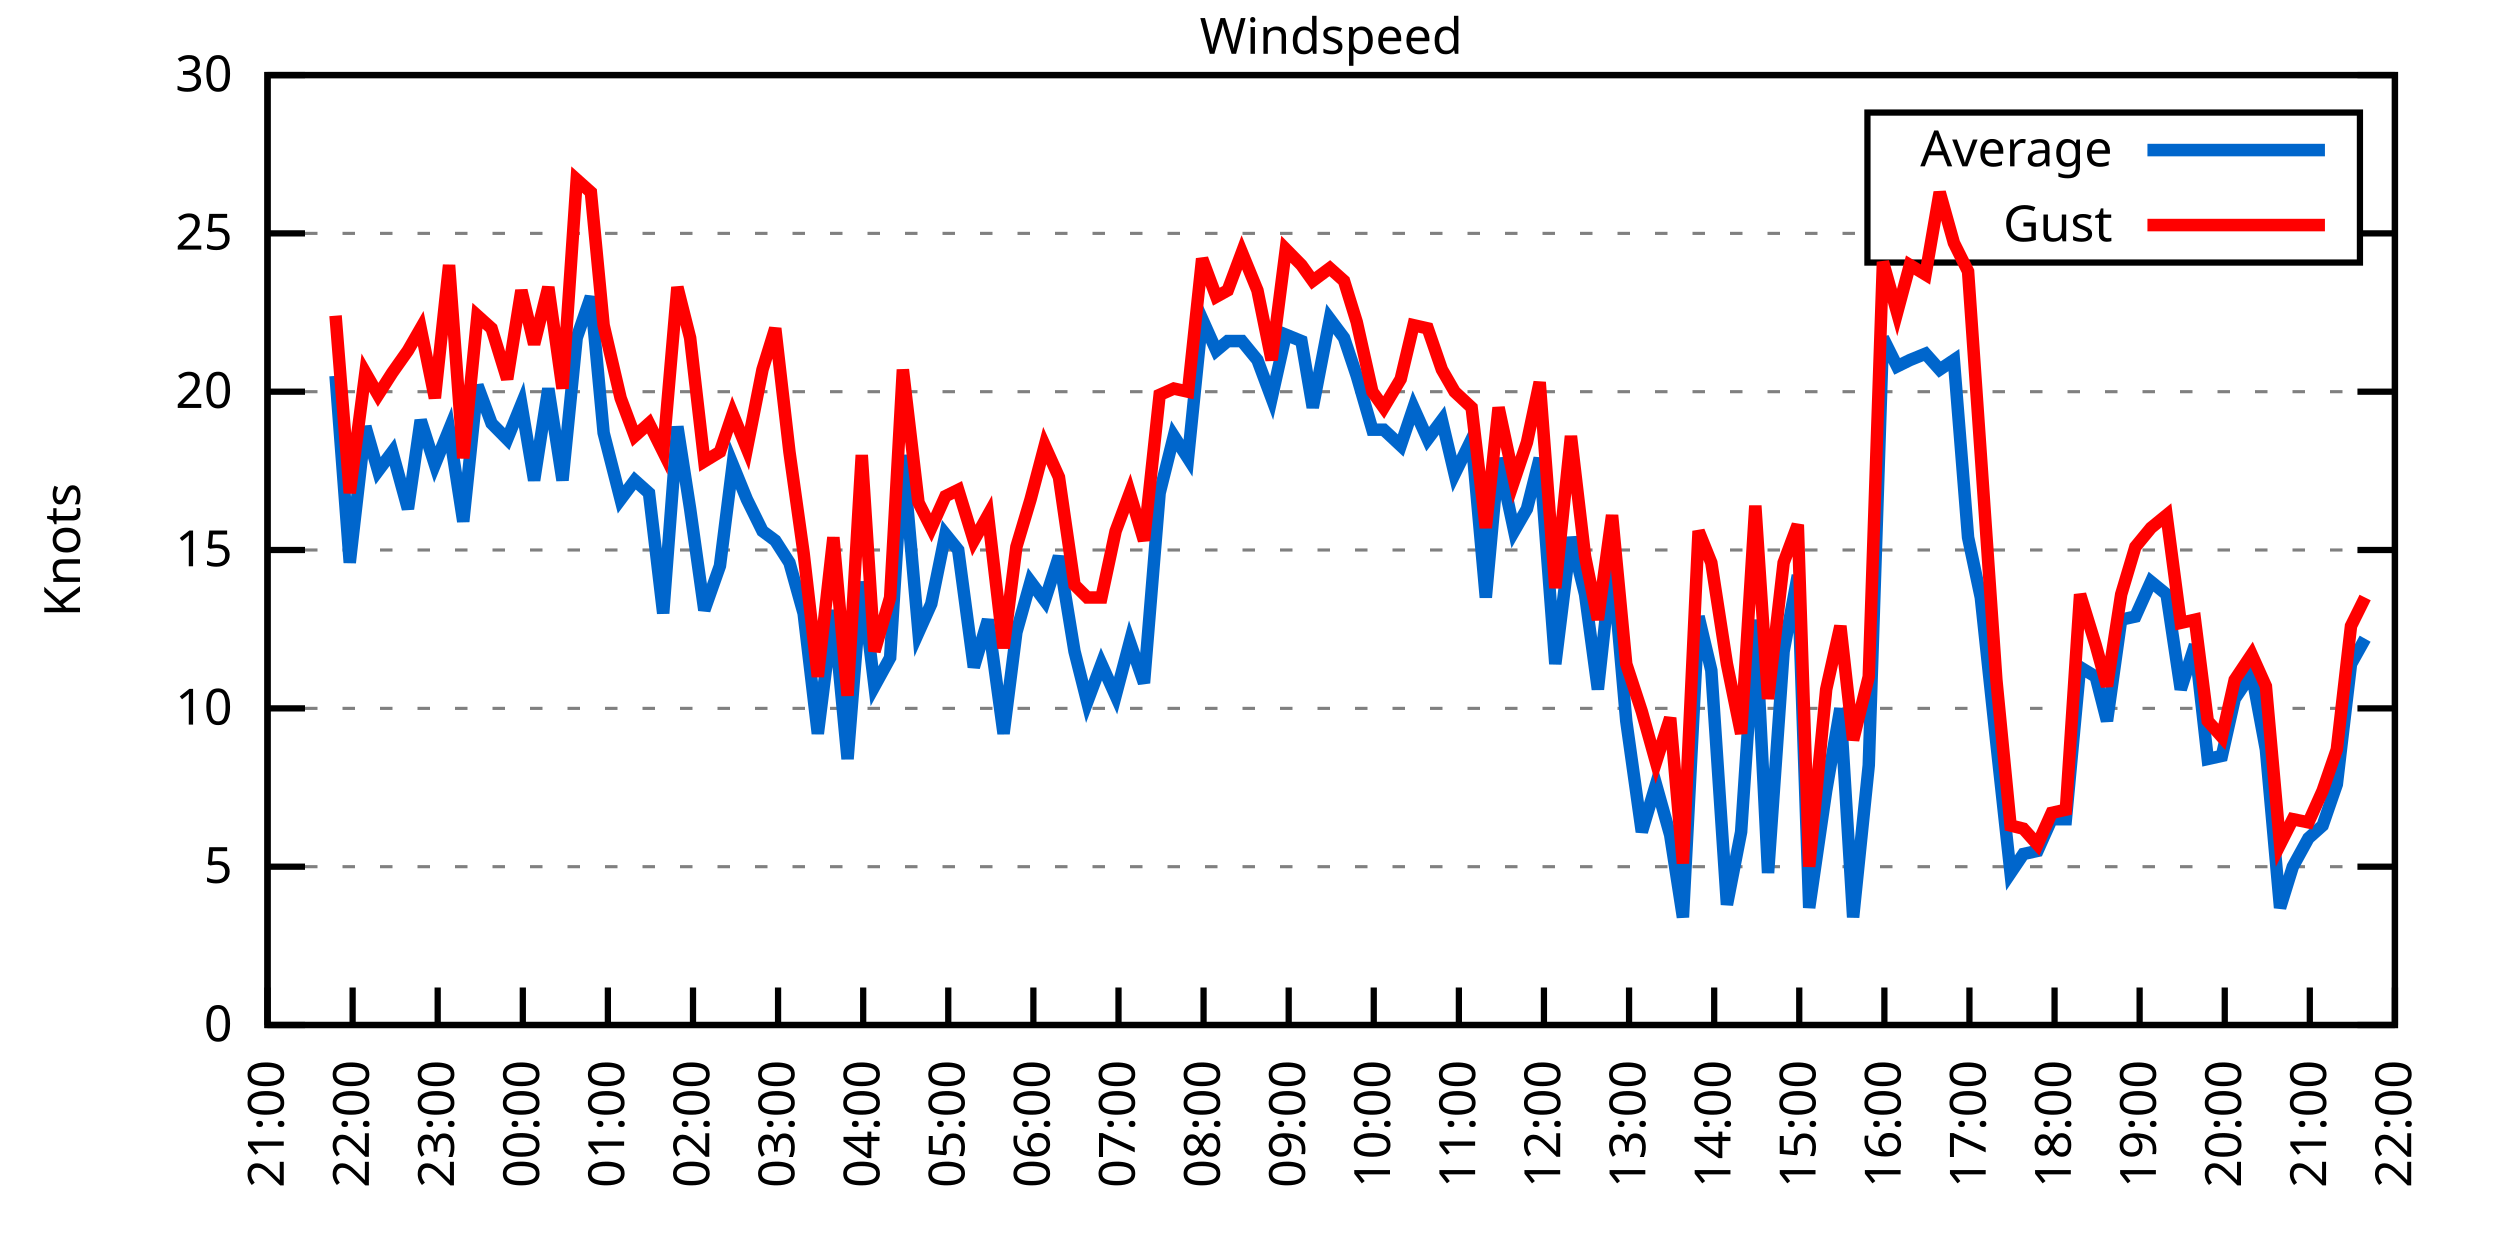
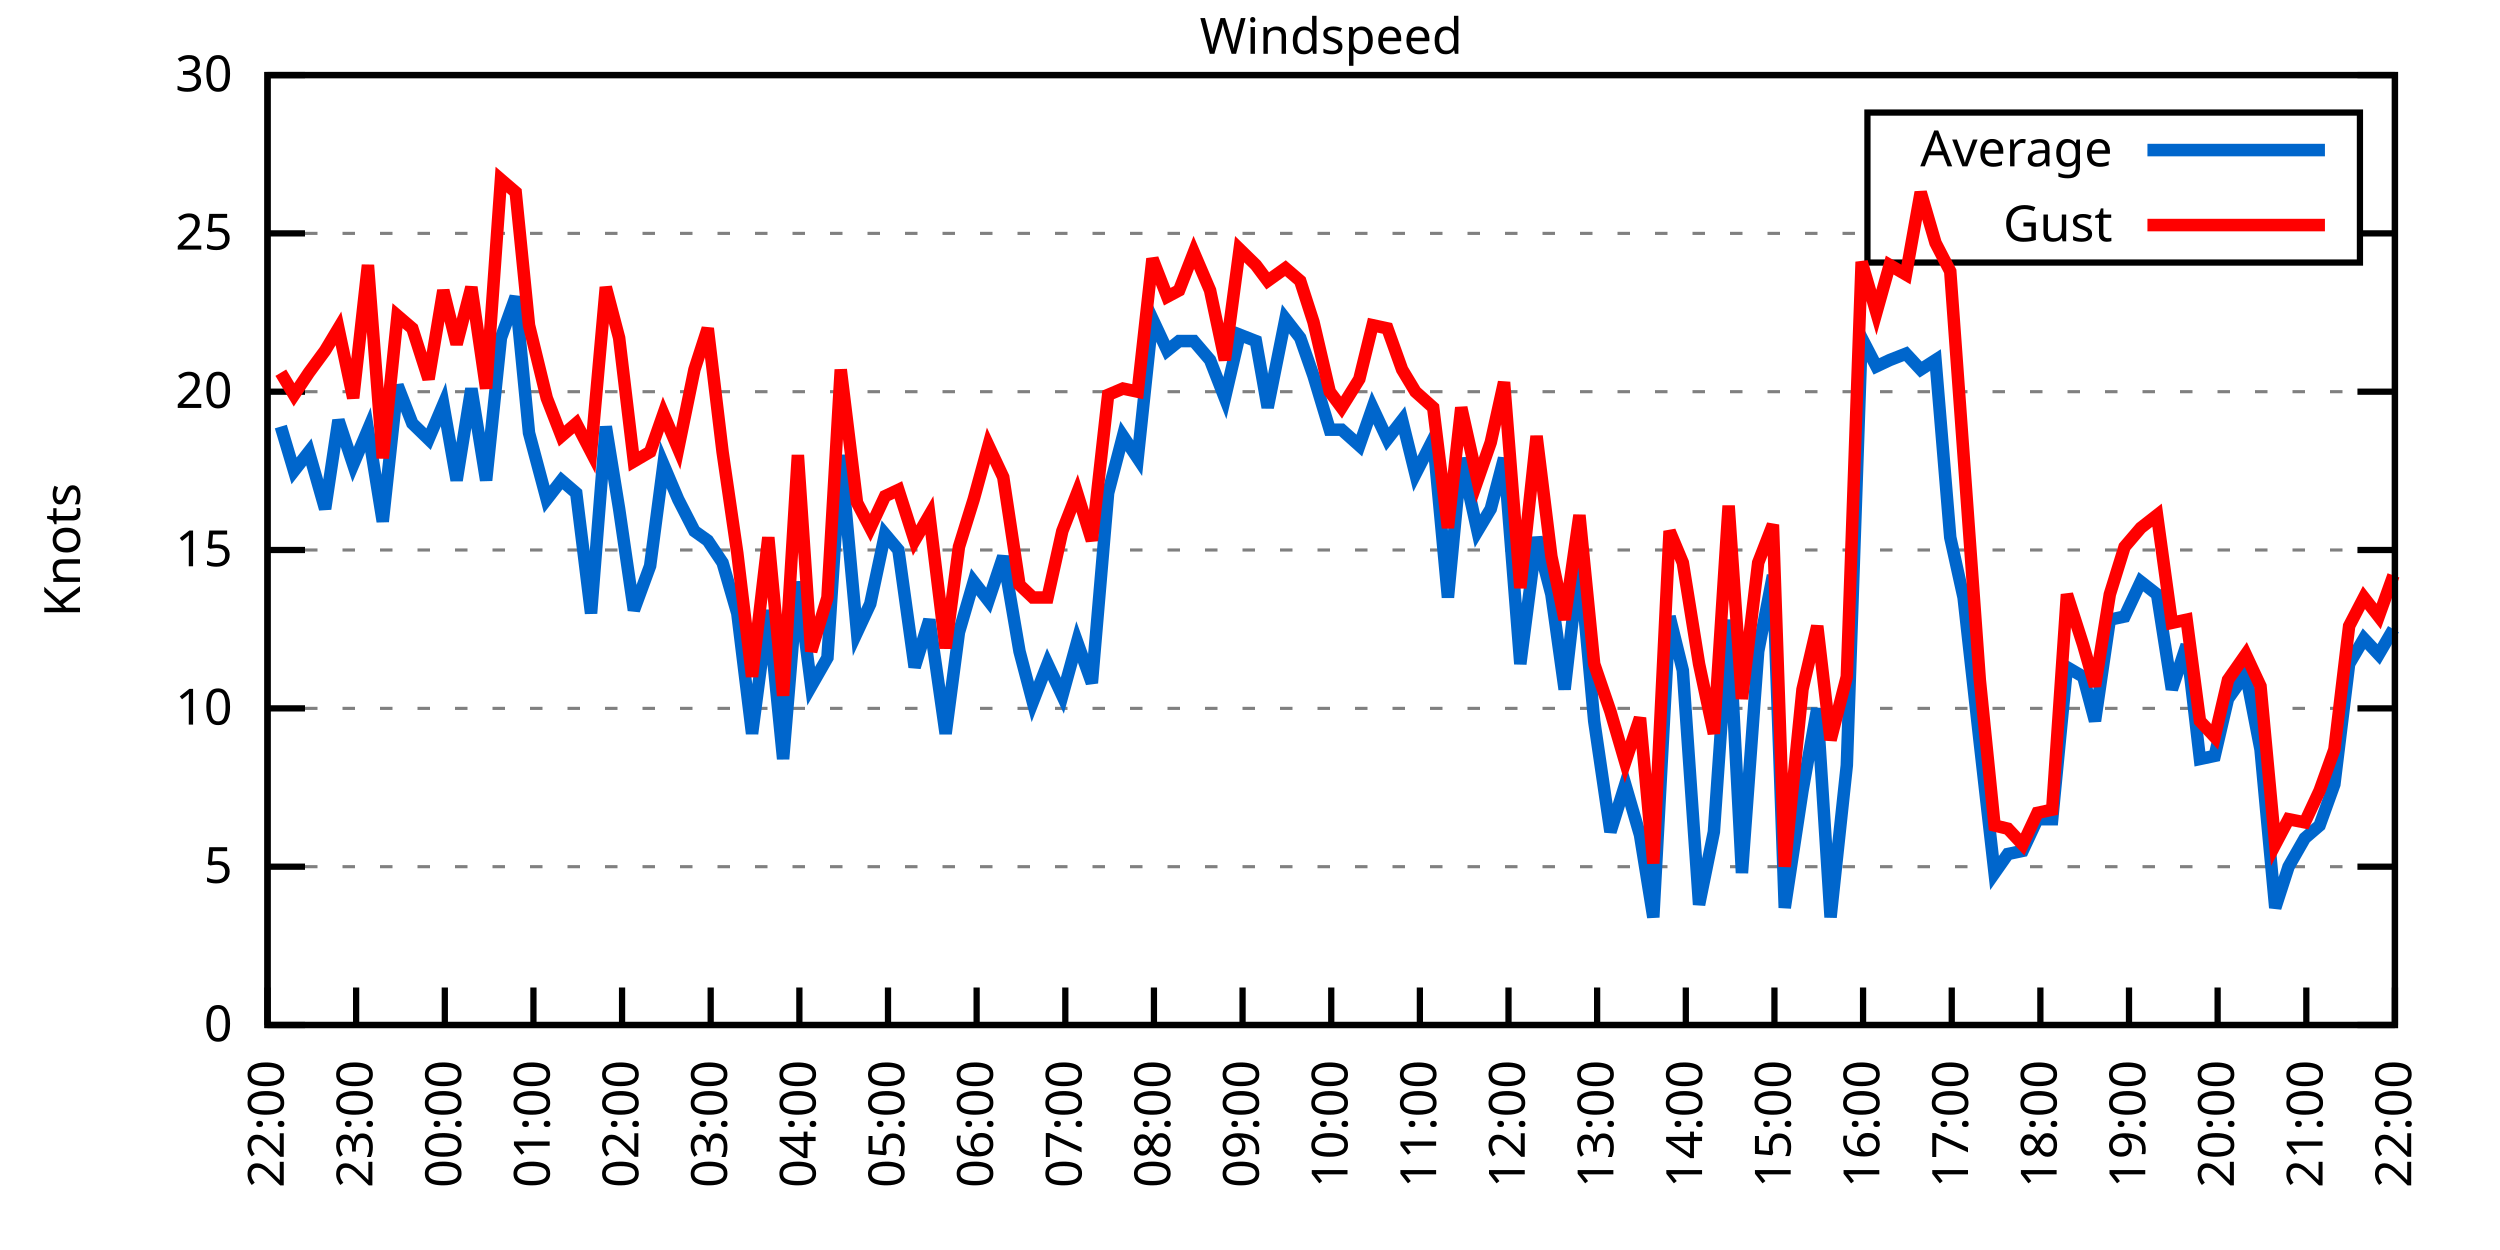
<svg xmlns="http://www.w3.org/2000/svg" xmlns:xlink="http://www.w3.org/1999/xlink" width="400" height="200" viewBox="0 0 400 200">
  <g id="gnuplot_canvas">
    <rect x="0" y="0" width="400" height="200" fill="none" />
    <defs>
      <circle id="gpDot" r="0.5" stroke-width="0.5" stroke="currentColor" />
      <path id="gpPt0" stroke-width="0.333" stroke="currentColor" d="M-1,0 h2 M0,-1 v2" />
      <path id="gpPt1" stroke-width="0.333" stroke="currentColor" d="M-1,-1 L1,1 M1,-1 L-1,1" />
      <path id="gpPt2" stroke-width="0.333" stroke="currentColor" d="M-1,0 L1,0 M0,-1 L0,1 M-1,-1 L1,1 M-1,1 L1,-1" />
      <rect id="gpPt3" stroke-width="0.333" stroke="currentColor" x="-1" y="-1" width="2" height="2" />
      <rect id="gpPt4" stroke-width="0.333" stroke="currentColor" fill="currentColor" x="-1" y="-1" width="2" height="2" />
      <circle id="gpPt5" stroke-width="0.333" stroke="currentColor" cx="0" cy="0" r="1" />
      <use xlink:href="#gpPt5" id="gpPt6" fill="currentColor" stroke="none" />
      <path id="gpPt7" stroke-width="0.333" stroke="currentColor" d="M0,-1.33 L-1.33,0.67 L1.33,0.67 z" />
      <use xlink:href="#gpPt7" id="gpPt8" fill="currentColor" stroke="none" />
      <use xlink:href="#gpPt7" id="gpPt9" stroke="currentColor" transform="rotate(180)" />
      <use xlink:href="#gpPt9" id="gpPt10" fill="currentColor" stroke="none" />
      <use xlink:href="#gpPt3" id="gpPt11" stroke="currentColor" transform="rotate(45)" />
      <use xlink:href="#gpPt11" id="gpPt12" fill="currentColor" stroke="none" />
      <path id="gpPt13" stroke-width="0.333" stroke="currentColor" d="M0,1.330 L1.265,0.411 L0.782,-1.067 L-0.782,-1.076 L-1.265,0.411 z" />
      <use xlink:href="#gpPt13" id="gpPt14" fill="currentColor" stroke="none" />
      <filter id="textbox" filterUnits="objectBoundingBox" x="0" y="0" height="1" width="1">
        <feFlood flood-color="white" flood-opacity="1" result="bgnd" />
        <feComposite in="SourceGraphic" in2="bgnd" operator="atop" />
      </filter>
      <filter id="greybox" filterUnits="objectBoundingBox" x="0" y="0" height="1" width="1">
        <feFlood flood-color="lightgrey" flood-opacity="1" result="grey" />
        <feComposite in="SourceGraphic" in2="grey" operator="atop" />
      </filter>
    </defs>
    <g fill="none" color="white" stroke="currentColor" stroke-width="1.00" stroke-linecap="butt" stroke-linejoin="miter">
</g>
    <g fill="none" color="black" stroke="currentColor" stroke-width="1.00" stroke-linecap="butt" stroke-linejoin="miter">
      <g stroke="none" shape-rendering="crispEdges">
        <polygon fill="rgb(255, 255, 255)" points="42.80,164.00 383.18,164.00 383.18,12.02 42.80,12.02 " />
      </g>
    </g>
    <g fill="none" color="black" stroke="currentColor" stroke-width="1.00" stroke-linecap="butt" stroke-linejoin="miter">
</g>
    <g fill="none" color="black" stroke="black" stroke-width="0.50" stroke-linecap="butt" stroke-linejoin="miter">
</g>
    <g fill="none" color="gray" stroke="currentColor" stroke-width="0.50" stroke-linecap="butt" stroke-linejoin="miter">
      <path stroke="gray" stroke-dasharray="2,4" class="gridline" d="M42.80,164.00 L383.19,164.00  " />
    </g>
    <g fill="none" color="gray" stroke="gray" stroke-width="1.00" stroke-linecap="butt" stroke-linejoin="miter">
</g>
    <g fill="none" color="black" stroke="currentColor" stroke-width="1.00" stroke-linecap="butt" stroke-linejoin="miter">
      <path stroke="black" d="M42.80,164.00 L48.80,164.00 M383.19,164.00 L377.19,164.00  " />
      <g transform="translate(37.20,166.60)" stroke="none" fill="black" font-family="Sans" font-size="8.00" text-anchor="end">
        <text>
          <tspan font-family="Sans"> 0</tspan>
        </text>
      </g>
    </g>
    <g fill="none" color="black" stroke="currentColor" stroke-width="1.00" stroke-linecap="butt" stroke-linejoin="miter">
</g>
    <g fill="none" color="black" stroke="black" stroke-width="0.50" stroke-linecap="butt" stroke-linejoin="miter">
</g>
    <g fill="none" color="gray" stroke="currentColor" stroke-width="0.50" stroke-linecap="butt" stroke-linejoin="miter">
      <path stroke="gray" stroke-dasharray="2,4" class="gridline" d="M42.80,138.67 L383.19,138.67  " />
    </g>
    <g fill="none" color="gray" stroke="gray" stroke-width="1.00" stroke-linecap="butt" stroke-linejoin="miter">
</g>
    <g fill="none" color="black" stroke="currentColor" stroke-width="1.00" stroke-linecap="butt" stroke-linejoin="miter">
      <path stroke="black" d="M42.80,138.67 L48.80,138.67 M383.19,138.67 L377.19,138.67  " />
      <g transform="translate(37.20,141.27)" stroke="none" fill="black" font-family="Sans" font-size="8.00" text-anchor="end">
        <text>
          <tspan font-family="Sans"> 5</tspan>
        </text>
      </g>
    </g>
    <g fill="none" color="black" stroke="currentColor" stroke-width="1.00" stroke-linecap="butt" stroke-linejoin="miter">
</g>
    <g fill="none" color="black" stroke="black" stroke-width="0.50" stroke-linecap="butt" stroke-linejoin="miter">
</g>
    <g fill="none" color="gray" stroke="currentColor" stroke-width="0.50" stroke-linecap="butt" stroke-linejoin="miter">
      <path stroke="gray" stroke-dasharray="2,4" class="gridline" d="M42.80,113.34 L383.19,113.34  " />
    </g>
    <g fill="none" color="gray" stroke="gray" stroke-width="1.00" stroke-linecap="butt" stroke-linejoin="miter">
</g>
    <g fill="none" color="black" stroke="currentColor" stroke-width="1.00" stroke-linecap="butt" stroke-linejoin="miter">
      <path stroke="black" d="M42.80,113.34 L48.80,113.34 M383.19,113.34 L377.19,113.34  " />
      <g transform="translate(37.20,115.94)" stroke="none" fill="black" font-family="Sans" font-size="8.00" text-anchor="end">
        <text>
          <tspan font-family="Sans"> 10</tspan>
        </text>
      </g>
    </g>
    <g fill="none" color="black" stroke="currentColor" stroke-width="1.00" stroke-linecap="butt" stroke-linejoin="miter">
</g>
    <g fill="none" color="black" stroke="black" stroke-width="0.50" stroke-linecap="butt" stroke-linejoin="miter">
</g>
    <g fill="none" color="gray" stroke="currentColor" stroke-width="0.50" stroke-linecap="butt" stroke-linejoin="miter">
      <path stroke="gray" stroke-dasharray="2,4" class="gridline" d="M42.80,88.00 L383.19,88.00  " />
    </g>
    <g fill="none" color="gray" stroke="gray" stroke-width="1.00" stroke-linecap="butt" stroke-linejoin="miter">
</g>
    <g fill="none" color="black" stroke="currentColor" stroke-width="1.00" stroke-linecap="butt" stroke-linejoin="miter">
      <path stroke="black" d="M42.80,88.00 L48.80,88.00 M383.19,88.00 L377.19,88.00  " />
      <g transform="translate(37.20,90.60)" stroke="none" fill="black" font-family="Sans" font-size="8.00" text-anchor="end">
        <text>
          <tspan font-family="Sans"> 15</tspan>
        </text>
      </g>
    </g>
    <g fill="none" color="black" stroke="currentColor" stroke-width="1.00" stroke-linecap="butt" stroke-linejoin="miter">
</g>
    <g fill="none" color="black" stroke="black" stroke-width="0.50" stroke-linecap="butt" stroke-linejoin="miter">
</g>
    <g fill="none" color="gray" stroke="currentColor" stroke-width="0.50" stroke-linecap="butt" stroke-linejoin="miter">
      <path stroke="gray" stroke-dasharray="2,4" class="gridline" d="M42.80,62.67 L383.19,62.67  " />
    </g>
    <g fill="none" color="gray" stroke="gray" stroke-width="1.00" stroke-linecap="butt" stroke-linejoin="miter">
</g>
    <g fill="none" color="black" stroke="currentColor" stroke-width="1.00" stroke-linecap="butt" stroke-linejoin="miter">
      <path stroke="black" d="M42.80,62.67 L48.80,62.67 M383.19,62.67 L377.19,62.67  " />
      <g transform="translate(37.20,65.27)" stroke="none" fill="black" font-family="Sans" font-size="8.00" text-anchor="end">
        <text>
          <tspan font-family="Sans"> 20</tspan>
        </text>
      </g>
    </g>
    <g fill="none" color="black" stroke="currentColor" stroke-width="1.00" stroke-linecap="butt" stroke-linejoin="miter">
</g>
    <g fill="none" color="black" stroke="black" stroke-width="0.50" stroke-linecap="butt" stroke-linejoin="miter">
</g>
    <g fill="none" color="gray" stroke="currentColor" stroke-width="0.50" stroke-linecap="butt" stroke-linejoin="miter">
      <path stroke="gray" stroke-dasharray="2,4" class="gridline" d="M42.80,37.34 L298.79,37.34 M377.59,37.34 L383.19,37.34  " />
    </g>
    <g fill="none" color="gray" stroke="gray" stroke-width="1.00" stroke-linecap="butt" stroke-linejoin="miter">
</g>
    <g fill="none" color="black" stroke="currentColor" stroke-width="1.00" stroke-linecap="butt" stroke-linejoin="miter">
      <path stroke="black" d="M42.80,37.34 L48.80,37.34 M383.19,37.34 L377.19,37.34  " />
      <g transform="translate(37.20,39.94)" stroke="none" fill="black" font-family="Sans" font-size="8.00" text-anchor="end">
        <text>
          <tspan font-family="Sans"> 25</tspan>
        </text>
      </g>
    </g>
    <g fill="none" color="black" stroke="currentColor" stroke-width="1.00" stroke-linecap="butt" stroke-linejoin="miter">
</g>
    <g fill="none" color="black" stroke="black" stroke-width="0.50" stroke-linecap="butt" stroke-linejoin="miter">
</g>
    <g fill="none" color="gray" stroke="currentColor" stroke-width="0.50" stroke-linecap="butt" stroke-linejoin="miter">
      <path stroke="gray" stroke-dasharray="2,4" class="gridline" d="M42.80,12.01 L383.19,12.01  " />
    </g>
    <g fill="none" color="gray" stroke="gray" stroke-width="1.00" stroke-linecap="butt" stroke-linejoin="miter">
</g>
    <g fill="none" color="black" stroke="currentColor" stroke-width="1.00" stroke-linecap="butt" stroke-linejoin="miter">
      <path stroke="black" d="M42.80,12.01 L48.80,12.01 M383.19,12.01 L377.19,12.01  " />
      <g transform="translate(37.20,14.61)" stroke="none" fill="black" font-family="Sans" font-size="8.00" text-anchor="end">
        <text>
          <tspan font-family="Sans"> 30</tspan>
        </text>
      </g>
    </g>
    <g fill="none" color="black" stroke="currentColor" stroke-width="1.00" stroke-linecap="butt" stroke-linejoin="miter">
      <path stroke="black" d="M42.80,164.00 L42.80,158.00  " />
      <g transform="translate(45.40,169.60) rotate(270.00)" stroke="none" fill="black" font-family="Sans" font-size="8.00" text-anchor="end">
        <text>
-           <tspan font-family="Sans">21:00</tspan>
-         </text>
-       </g>
-     </g>
-     <g fill="none" color="black" stroke="currentColor" stroke-width="1.00" stroke-linecap="butt" stroke-linejoin="miter">
-       <path stroke="black" d="M56.42,164.00 L56.42,158.00  " />
-       <g transform="translate(59.02,169.60) rotate(270.00)" stroke="none" fill="black" font-family="Sans" font-size="8.00" text-anchor="end">
-         <text>
          <tspan font-family="Sans">22:00</tspan>
        </text>
      </g>
    </g>
    <g fill="none" color="black" stroke="currentColor" stroke-width="1.00" stroke-linecap="butt" stroke-linejoin="miter">
-       <path stroke="black" d="M70.03,164.00 L70.03,158.00  " />
-       <g transform="translate(72.63,169.60) rotate(270.00)" stroke="none" fill="black" font-family="Sans" font-size="8.00" text-anchor="end">
+       <path stroke="black" d="M56.98,164.00 L56.98,158.00  " />
+       <g transform="translate(59.58,169.60) rotate(270.00)" stroke="none" fill="black" font-family="Sans" font-size="8.00" text-anchor="end">
        <text>
          <tspan font-family="Sans">23:00</tspan>
        </text>
      </g>
    </g>
    <g fill="none" color="black" stroke="currentColor" stroke-width="1.00" stroke-linecap="butt" stroke-linejoin="miter">
-       <path stroke="black" d="M83.65,164.00 L83.65,158.00  " />
-       <g transform="translate(86.25,169.60) rotate(270.00)" stroke="none" fill="black" font-family="Sans" font-size="8.00" text-anchor="end">
+       <path stroke="black" d="M71.17,164.00 L71.17,158.00  " />
+       <g transform="translate(73.77,169.60) rotate(270.00)" stroke="none" fill="black" font-family="Sans" font-size="8.00" text-anchor="end">
        <text>
          <tspan font-family="Sans">00:00</tspan>
        </text>
      </g>
    </g>
    <g fill="none" color="black" stroke="currentColor" stroke-width="1.00" stroke-linecap="butt" stroke-linejoin="miter">
-       <path stroke="black" d="M97.26,164.00 L97.26,158.00  " />
-       <g transform="translate(99.86,169.60) rotate(270.00)" stroke="none" fill="black" font-family="Sans" font-size="8.00" text-anchor="end">
+       <path stroke="black" d="M85.35,164.00 L85.35,158.00  " />
+       <g transform="translate(87.95,169.60) rotate(270.00)" stroke="none" fill="black" font-family="Sans" font-size="8.00" text-anchor="end">
        <text>
          <tspan font-family="Sans">01:00</tspan>
        </text>
      </g>
    </g>
    <g fill="none" color="black" stroke="currentColor" stroke-width="1.00" stroke-linecap="butt" stroke-linejoin="miter">
-       <path stroke="black" d="M110.88,164.00 L110.88,158.00  " />
-       <g transform="translate(113.48,169.60) rotate(270.00)" stroke="none" fill="black" font-family="Sans" font-size="8.00" text-anchor="end">
+       <path stroke="black" d="M99.53,164.00 L99.53,158.00  " />
+       <g transform="translate(102.13,169.60) rotate(270.00)" stroke="none" fill="black" font-family="Sans" font-size="8.00" text-anchor="end">
        <text>
          <tspan font-family="Sans">02:00</tspan>
        </text>
      </g>
    </g>
    <g fill="none" color="black" stroke="currentColor" stroke-width="1.00" stroke-linecap="butt" stroke-linejoin="miter">
-       <path stroke="black" d="M124.49,164.00 L124.49,158.00  " />
-       <g transform="translate(127.09,169.60) rotate(270.00)" stroke="none" fill="black" font-family="Sans" font-size="8.00" text-anchor="end">
+       <path stroke="black" d="M113.71,164.00 L113.71,158.00  " />
+       <g transform="translate(116.31,169.60) rotate(270.00)" stroke="none" fill="black" font-family="Sans" font-size="8.00" text-anchor="end">
        <text>
          <tspan font-family="Sans">03:00</tspan>
        </text>
      </g>
    </g>
    <g fill="none" color="black" stroke="currentColor" stroke-width="1.00" stroke-linecap="butt" stroke-linejoin="miter">
-       <path stroke="black" d="M138.11,164.00 L138.11,158.00  " />
-       <g transform="translate(140.71,169.60) rotate(270.00)" stroke="none" fill="black" font-family="Sans" font-size="8.00" text-anchor="end">
+       <path stroke="black" d="M127.90,164.00 L127.90,158.00  " />
+       <g transform="translate(130.50,169.60) rotate(270.00)" stroke="none" fill="black" font-family="Sans" font-size="8.00" text-anchor="end">
        <text>
          <tspan font-family="Sans">04:00</tspan>
        </text>
      </g>
    </g>
    <g fill="none" color="black" stroke="currentColor" stroke-width="1.00" stroke-linecap="butt" stroke-linejoin="miter">
-       <path stroke="black" d="M151.72,164.00 L151.72,158.00  " />
-       <g transform="translate(154.32,169.60) rotate(270.00)" stroke="none" fill="black" font-family="Sans" font-size="8.00" text-anchor="end">
+       <path stroke="black" d="M142.08,164.00 L142.08,158.00  " />
+       <g transform="translate(144.68,169.60) rotate(270.00)" stroke="none" fill="black" font-family="Sans" font-size="8.00" text-anchor="end">
        <text>
          <tspan font-family="Sans">05:00</tspan>
        </text>
      </g>
    </g>
    <g fill="none" color="black" stroke="currentColor" stroke-width="1.00" stroke-linecap="butt" stroke-linejoin="miter">
-       <path stroke="black" d="M165.34,164.00 L165.34,158.00  " />
-       <g transform="translate(167.94,169.60) rotate(270.00)" stroke="none" fill="black" font-family="Sans" font-size="8.00" text-anchor="end">
+       <path stroke="black" d="M156.26,164.00 L156.26,158.00  " />
+       <g transform="translate(158.86,169.60) rotate(270.00)" stroke="none" fill="black" font-family="Sans" font-size="8.00" text-anchor="end">
        <text>
          <tspan font-family="Sans">06:00</tspan>
        </text>
      </g>
    </g>
    <g fill="none" color="black" stroke="currentColor" stroke-width="1.00" stroke-linecap="butt" stroke-linejoin="miter">
-       <path stroke="black" d="M178.96,164.00 L178.96,158.00  " />
-       <g transform="translate(181.56,169.60) rotate(270.00)" stroke="none" fill="black" font-family="Sans" font-size="8.00" text-anchor="end">
+       <path stroke="black" d="M170.45,164.00 L170.45,158.00  " />
+       <g transform="translate(173.05,169.60) rotate(270.00)" stroke="none" fill="black" font-family="Sans" font-size="8.00" text-anchor="end">
        <text>
          <tspan font-family="Sans">07:00</tspan>
        </text>
      </g>
    </g>
    <g fill="none" color="black" stroke="currentColor" stroke-width="1.00" stroke-linecap="butt" stroke-linejoin="miter">
-       <path stroke="black" d="M192.57,164.00 L192.57,158.00  " />
-       <g transform="translate(195.17,169.60) rotate(270.00)" stroke="none" fill="black" font-family="Sans" font-size="8.00" text-anchor="end">
+       <path stroke="black" d="M184.63,164.00 L184.63,158.00  " />
+       <g transform="translate(187.23,169.60) rotate(270.00)" stroke="none" fill="black" font-family="Sans" font-size="8.00" text-anchor="end">
        <text>
          <tspan font-family="Sans">08:00</tspan>
        </text>
      </g>
    </g>
    <g fill="none" color="black" stroke="currentColor" stroke-width="1.00" stroke-linecap="butt" stroke-linejoin="miter">
-       <path stroke="black" d="M206.19,164.00 L206.19,158.00  " />
-       <g transform="translate(208.79,169.60) rotate(270.00)" stroke="none" fill="black" font-family="Sans" font-size="8.00" text-anchor="end">
+       <path stroke="black" d="M198.81,164.00 L198.81,158.00  " />
+       <g transform="translate(201.41,169.60) rotate(270.00)" stroke="none" fill="black" font-family="Sans" font-size="8.00" text-anchor="end">
        <text>
          <tspan font-family="Sans">09:00</tspan>
        </text>
      </g>
    </g>
    <g fill="none" color="black" stroke="currentColor" stroke-width="1.00" stroke-linecap="butt" stroke-linejoin="miter">
-       <path stroke="black" d="M219.80,164.00 L219.80,158.00  " />
-       <g transform="translate(222.40,169.60) rotate(270.00)" stroke="none" fill="black" font-family="Sans" font-size="8.00" text-anchor="end">
+       <path stroke="black" d="M213.00,164.00 L213.00,158.00  " />
+       <g transform="translate(215.60,169.60) rotate(270.00)" stroke="none" fill="black" font-family="Sans" font-size="8.00" text-anchor="end">
        <text>
          <tspan font-family="Sans">10:00</tspan>
        </text>
      </g>
    </g>
    <g fill="none" color="black" stroke="currentColor" stroke-width="1.00" stroke-linecap="butt" stroke-linejoin="miter">
-       <path stroke="black" d="M233.42,164.00 L233.42,158.00  " />
-       <g transform="translate(236.02,169.60) rotate(270.00)" stroke="none" fill="black" font-family="Sans" font-size="8.00" text-anchor="end">
+       <path stroke="black" d="M227.18,164.00 L227.18,158.00  " />
+       <g transform="translate(229.78,169.60) rotate(270.00)" stroke="none" fill="black" font-family="Sans" font-size="8.00" text-anchor="end">
        <text>
          <tspan font-family="Sans">11:00</tspan>
        </text>
      </g>
    </g>
    <g fill="none" color="black" stroke="currentColor" stroke-width="1.00" stroke-linecap="butt" stroke-linejoin="miter">
-       <path stroke="black" d="M247.03,164.00 L247.03,158.00  " />
-       <g transform="translate(249.63,169.60) rotate(270.00)" stroke="none" fill="black" font-family="Sans" font-size="8.00" text-anchor="end">
+       <path stroke="black" d="M241.36,164.00 L241.36,158.00  " />
+       <g transform="translate(243.96,169.60) rotate(270.00)" stroke="none" fill="black" font-family="Sans" font-size="8.00" text-anchor="end">
        <text>
          <tspan font-family="Sans">12:00</tspan>
        </text>
      </g>
    </g>
    <g fill="none" color="black" stroke="currentColor" stroke-width="1.00" stroke-linecap="butt" stroke-linejoin="miter">
-       <path stroke="black" d="M260.65,164.00 L260.65,158.00  " />
-       <g transform="translate(263.25,169.60) rotate(270.00)" stroke="none" fill="black" font-family="Sans" font-size="8.00" text-anchor="end">
+       <path stroke="black" d="M255.54,164.00 L255.54,158.00  " />
+       <g transform="translate(258.14,169.60) rotate(270.00)" stroke="none" fill="black" font-family="Sans" font-size="8.00" text-anchor="end">
        <text>
          <tspan font-family="Sans">13:00</tspan>
        </text>
      </g>
    </g>
    <g fill="none" color="black" stroke="currentColor" stroke-width="1.00" stroke-linecap="butt" stroke-linejoin="miter">
-       <path stroke="black" d="M274.27,164.00 L274.27,158.00  " />
-       <g transform="translate(276.87,169.60) rotate(270.00)" stroke="none" fill="black" font-family="Sans" font-size="8.00" text-anchor="end">
+       <path stroke="black" d="M269.73,164.00 L269.73,158.00  " />
+       <g transform="translate(272.33,169.60) rotate(270.00)" stroke="none" fill="black" font-family="Sans" font-size="8.00" text-anchor="end">
        <text>
          <tspan font-family="Sans">14:00</tspan>
        </text>
      </g>
    </g>
    <g fill="none" color="black" stroke="currentColor" stroke-width="1.00" stroke-linecap="butt" stroke-linejoin="miter">
-       <path stroke="black" d="M287.88,164.00 L287.88,158.00  " />
-       <g transform="translate(290.48,169.60) rotate(270.00)" stroke="none" fill="black" font-family="Sans" font-size="8.00" text-anchor="end">
+       <path stroke="black" d="M283.91,164.00 L283.91,158.00  " />
+       <g transform="translate(286.51,169.60) rotate(270.00)" stroke="none" fill="black" font-family="Sans" font-size="8.00" text-anchor="end">
        <text>
          <tspan font-family="Sans">15:00</tspan>
        </text>
      </g>
    </g>
    <g fill="none" color="black" stroke="currentColor" stroke-width="1.00" stroke-linecap="butt" stroke-linejoin="miter">
-       <path stroke="black" d="M301.50,164.00 L301.50,158.00  " />
-       <g transform="translate(304.10,169.60) rotate(270.00)" stroke="none" fill="black" font-family="Sans" font-size="8.00" text-anchor="end">
+       <path stroke="black" d="M298.09,164.00 L298.09,158.00  " />
+       <g transform="translate(300.69,169.60) rotate(270.00)" stroke="none" fill="black" font-family="Sans" font-size="8.00" text-anchor="end">
        <text>
          <tspan font-family="Sans">16:00</tspan>
        </text>
      </g>
    </g>
    <g fill="none" color="black" stroke="currentColor" stroke-width="1.00" stroke-linecap="butt" stroke-linejoin="miter">
-       <path stroke="black" d="M315.11,164.00 L315.11,158.00  " />
-       <g transform="translate(317.71,169.60) rotate(270.00)" stroke="none" fill="black" font-family="Sans" font-size="8.00" text-anchor="end">
+       <path stroke="black" d="M312.28,164.00 L312.28,158.00  " />
+       <g transform="translate(314.88,169.60) rotate(270.00)" stroke="none" fill="black" font-family="Sans" font-size="8.00" text-anchor="end">
        <text>
          <tspan font-family="Sans">17:00</tspan>
        </text>
      </g>
    </g>
    <g fill="none" color="black" stroke="currentColor" stroke-width="1.00" stroke-linecap="butt" stroke-linejoin="miter">
-       <path stroke="black" d="M328.73,164.00 L328.73,158.00  " />
-       <g transform="translate(331.33,169.60) rotate(270.00)" stroke="none" fill="black" font-family="Sans" font-size="8.00" text-anchor="end">
+       <path stroke="black" d="M326.46,164.00 L326.46,158.00  " />
+       <g transform="translate(329.06,169.60) rotate(270.00)" stroke="none" fill="black" font-family="Sans" font-size="8.00" text-anchor="end">
        <text>
          <tspan font-family="Sans">18:00</tspan>
        </text>
      </g>
    </g>
    <g fill="none" color="black" stroke="currentColor" stroke-width="1.00" stroke-linecap="butt" stroke-linejoin="miter">
-       <path stroke="black" d="M342.34,164.00 L342.34,158.00  " />
-       <g transform="translate(344.94,169.60) rotate(270.00)" stroke="none" fill="black" font-family="Sans" font-size="8.00" text-anchor="end">
+       <path stroke="black" d="M340.64,164.00 L340.64,158.00  " />
+       <g transform="translate(343.24,169.60) rotate(270.00)" stroke="none" fill="black" font-family="Sans" font-size="8.00" text-anchor="end">
        <text>
          <tspan font-family="Sans">19:00</tspan>
        </text>
      </g>
    </g>
    <g fill="none" color="black" stroke="currentColor" stroke-width="1.00" stroke-linecap="butt" stroke-linejoin="miter">
-       <path stroke="black" d="M355.96,164.00 L355.96,158.00  " />
-       <g transform="translate(358.56,169.60) rotate(270.00)" stroke="none" fill="black" font-family="Sans" font-size="8.00" text-anchor="end">
+       <path stroke="black" d="M354.82,164.00 L354.82,158.00  " />
+       <g transform="translate(357.42,169.60) rotate(270.00)" stroke="none" fill="black" font-family="Sans" font-size="8.00" text-anchor="end">
        <text>
          <tspan font-family="Sans">20:00</tspan>
        </text>
      </g>
    </g>
    <g fill="none" color="black" stroke="currentColor" stroke-width="1.00" stroke-linecap="butt" stroke-linejoin="miter">
-       <path stroke="black" d="M369.57,164.00 L369.57,158.00  " />
-       <g transform="translate(372.17,169.60) rotate(270.00)" stroke="none" fill="black" font-family="Sans" font-size="8.00" text-anchor="end">
+       <path stroke="black" d="M369.01,164.00 L369.01,158.00  " />
+       <g transform="translate(371.61,169.60) rotate(270.00)" stroke="none" fill="black" font-family="Sans" font-size="8.00" text-anchor="end">
        <text>
          <tspan font-family="Sans">21:00</tspan>
        </text>
      </g>
    </g>
    <g fill="none" color="black" stroke="currentColor" stroke-width="1.00" stroke-linecap="butt" stroke-linejoin="miter">
      <path stroke="black" d="M383.19,164.00 L383.19,158.00  " />
      <g transform="translate(385.79,169.60) rotate(270.00)" stroke="none" fill="black" font-family="Sans" font-size="8.00" text-anchor="end">
        <text>
          <tspan font-family="Sans">22:00</tspan>
        </text>
      </g>
    </g>
    <g fill="none" color="black" stroke="currentColor" stroke-width="1.00" stroke-linecap="butt" stroke-linejoin="miter">
</g>
    <g fill="none" color="black" stroke="currentColor" stroke-width="1.00" stroke-linecap="butt" stroke-linejoin="miter">
      <path stroke="black" d="M42.80,12.01 L42.80,164.00 L383.19,164.00 L383.19,12.01 L42.80,12.01 Z  " />
    </g>
    <g fill="none" color="black" stroke="currentColor" stroke-width="1.00" stroke-linecap="butt" stroke-linejoin="miter">
</g>
    <g fill="none" color="black" stroke="currentColor" stroke-width="1.00" stroke-linecap="butt" stroke-linejoin="miter">
      <path stroke="black" d="M298.79,42.01 L298.79,18.01 L377.59,18.01 L377.59,42.01 L298.79,42.01 Z  " />
    </g>
    <g id="Windspeed_plot_1">
      <g fill="none" color="white" stroke="black" stroke-width="2.00" stroke-linecap="butt" stroke-linejoin="miter">
</g>
      <g fill="none" color="black" stroke="currentColor" stroke-width="2.00" stroke-linecap="butt" stroke-linejoin="miter">
        <g transform="translate(337.99,26.61)" stroke="none" fill="black" font-family="Sans" font-size="8.00" text-anchor="end">
          <text>
            <tspan font-family="Sans">Average</tspan>
          </text>
        </g>
      </g>
      <g fill="none" color="black" stroke="currentColor" stroke-width="2.00" stroke-linecap="butt" stroke-linejoin="miter">
-         <path stroke="rgb(  0, 102, 204)" d="M343.59,24.01 L371.99,24.01 M53.69,60.14 L55.96,90.03 L58.46,68.25 L60.50,75.34 L62.77,72.30 L65.27,81.42   L67.31,67.23 L69.58,74.33 L71.85,68.75 L74.12,83.45 L76.39,61.66 L78.65,67.74 L81.15,70.27 L83.42,64.70   L85.46,76.86 L87.73,62.17 L90.00,76.86 L92.27,54.06 L94.54,47.47 L96.58,69.26 L99.30,79.90 L101.57,76.86   L103.84,78.89 L106.11,98.14 L108.38,68.25 L110.42,81.42 L112.69,97.63 L115.19,90.54 L117.23,74.33 L119.50,79.90   L122.00,84.97 L124.04,86.49 L126.31,90.03 L128.58,98.14 L130.85,117.39 L133.34,97.63 L135.61,121.44 L137.88,93.07   L139.92,109.79 L142.42,105.23 L144.46,72.81 L146.96,101.18 L149.00,96.62 L151.27,85.47 L153.31,88.00 L155.81,106.75   L158.08,99.15 L160.57,117.39 L162.62,101.18 L164.89,93.07 L167.16,96.11 L169.43,89.02 L171.92,104.22 L173.96,112.32   L176.23,106.24 L178.50,111.31 L180.77,102.70 L183.04,109.28 L185.54,78.89 L187.81,69.77 L190.08,73.31 L192.34,51.02   L194.61,56.09 L196.43,54.57 L198.70,54.57 L201.19,57.61 L203.46,63.69 L205.73,53.55 L208.23,54.57 L210.04,65.21   L212.77,51.02 L215.04,54.06 L217.08,60.14 L219.58,68.75 L221.39,68.75 L224.11,71.29 L226.16,65.21 L228.43,70.27   L230.70,67.23 L232.74,75.85 L235.46,70.27 L237.73,95.60 L239.77,73.31 L242.27,84.97 L244.31,81.42 L246.35,73.31   L248.85,106.24 L251.35,85.98 L253.61,95.10 L255.66,110.30 L257.93,89.52 L260.20,115.36 L262.69,133.10 L264.96,125.50   L267.23,133.60 L269.27,146.77 L271.77,98.64 L273.81,107.26 L276.31,144.75 L278.58,133.10 L280.85,99.15 L282.89,139.68   L285.38,104.22 L287.65,92.06 L289.47,145.25 L292.19,126.51 L294.46,113.34 L296.50,146.77 L299.00,122.46 L301.27,54.06   L303.54,58.62 L305.58,57.61 L308.08,56.59 L310.35,59.13 L312.62,57.61 L314.89,85.98 L316.93,95.60 L319.42,118.91   L321.69,139.68 L323.74,136.64 L326.00,136.14 L328.27,131.07 L330.54,131.07 L332.81,106.75 L335.31,108.27 L337.12,115.36   L339.39,99.15 L341.66,98.64 L344.16,93.07 L346.65,95.10 L348.92,110.30 L351.19,103.20 L353.24,121.44 L355.50,120.94   L357.55,111.82 L360.27,107.76 L362.54,119.92 L364.81,145.25 L366.85,138.67 L369.35,134.11 L371.62,132.08 L373.89,125.50   L376.16,106.24 L378.42,102.19  " />
+         <path stroke="rgb(  0, 102, 204)" d="M343.59,24.01 L371.99,24.01 M44.93,68.25 L47.05,75.34 L49.42,72.30 L52.02,81.42 L54.15,67.23 L56.51,74.33   L58.87,68.75 L61.24,83.45 L63.60,61.66 L65.97,67.74 L68.57,70.27 L70.93,64.70 L73.06,76.86 L75.42,62.17   L77.78,76.86 L80.15,54.06 L82.51,47.47 L84.64,69.26 L87.48,79.90 L89.84,76.86 L92.20,78.89 L94.57,98.14   L96.93,68.25 L99.06,81.42 L101.42,97.63 L104.02,90.54 L106.15,74.33 L108.51,79.90 L111.11,84.97 L113.24,86.49   L115.61,90.03 L117.97,98.14 L120.33,117.39 L122.93,97.63 L125.30,121.44 L127.66,93.07 L129.79,109.79 L132.39,105.23   L134.52,72.81 L137.12,101.18 L139.24,96.62 L141.61,85.47 L143.74,88.00 L146.34,106.75 L148.70,99.15 L151.30,117.39   L153.43,101.18 L155.79,93.07 L158.15,96.11 L160.52,89.02 L163.12,104.22 L165.25,112.32 L167.61,106.24 L169.97,111.31   L172.34,102.70 L174.70,109.28 L177.30,78.89 L179.67,69.77 L182.03,73.31 L184.39,51.02 L186.76,56.09 L188.65,54.57   L191.01,54.57 L193.61,57.61 L195.98,63.69 L198.34,53.55 L200.94,54.57 L202.83,65.21 L205.67,51.02 L208.03,54.06   L210.16,60.14 L212.76,68.75 L214.65,68.75 L217.49,71.29 L219.61,65.21 L221.98,70.27 L224.34,67.23 L226.47,75.85   L229.31,70.27 L231.67,95.60 L233.80,73.31 L236.40,84.97 L238.52,81.42 L240.65,73.31 L243.25,106.24 L245.85,85.98   L248.22,95.10 L250.34,110.30 L252.71,89.52 L255.07,115.36 L257.67,133.10 L260.04,125.50 L262.40,133.60 L264.53,146.77   L267.13,98.64 L269.25,107.26 L271.85,144.75 L274.22,133.10 L276.58,99.15 L278.71,139.68 L281.31,104.22 L283.67,92.06   L285.56,145.25 L288.40,126.51 L290.76,113.34 L292.89,146.77 L295.49,122.46 L297.86,54.06 L300.22,58.62 L302.35,57.61   L304.95,56.59 L307.31,59.13 L309.68,57.61 L312.04,85.98 L314.17,95.60 L316.77,118.91 L319.13,139.68 L321.26,136.64   L323.62,136.14 L325.99,131.07 L328.35,131.07 L330.71,106.75 L333.31,108.27 L335.20,115.36 L337.57,99.15 L339.93,98.64   L342.53,93.07 L345.13,95.10 L347.50,110.30 L349.86,103.20 L351.99,121.44 L354.35,120.94 L356.48,111.82 L359.32,107.76   L361.68,119.92 L364.04,145.25 L366.17,138.67 L368.77,134.11 L371.13,132.08 L373.50,125.50 L375.86,106.24 L378.23,102.19   L380.59,104.72 L382.95,100.67  " />
      </g>
    </g>
    <g id="Windspeed_plot_2">
      <g fill="none" color="black" stroke="currentColor" stroke-width="2.00" stroke-linecap="butt" stroke-linejoin="miter">
        <g transform="translate(337.99,38.61)" stroke="none" fill="black" font-family="Sans" font-size="8.00" text-anchor="end">
          <text>
            <tspan font-family="Sans">Gust</tspan>
          </text>
        </g>
      </g>
      <g fill="none" color="black" stroke="currentColor" stroke-width="2.00" stroke-linecap="butt" stroke-linejoin="miter">
-         <path stroke="rgb(255,   0,   0)" d="M343.59,36.01 L371.99,36.01 M53.69,50.51 L55.96,78.89 L58.46,59.63 L60.50,63.18 L62.77,59.63 L65.27,56.09   L67.31,52.54 L69.58,63.69 L71.85,42.41 L74.12,73.31 L76.39,50.51 L78.65,52.54 L81.15,60.65 L83.42,46.46   L85.46,55.07 L87.73,45.95 L90.00,62.17 L92.27,28.73 L94.54,30.76 L96.58,52.03 L99.30,63.69 L101.57,69.77   L103.84,67.74 L106.11,72.30 L108.38,45.95 L110.42,54.06 L112.69,73.82 L115.19,72.30 L117.23,66.22 L119.50,71.79   L122.00,59.13 L124.04,52.54 L126.31,72.30 L128.58,88.51 L130.85,108.27 L133.34,85.98 L135.61,111.31 L137.88,72.81   L139.92,104.22 L142.42,95.60 L144.46,59.13 L146.96,80.41 L149.00,84.46 L151.27,79.39 L153.31,78.38 L155.81,86.49   L158.08,82.43 L160.57,103.71 L162.62,87.50 L164.89,79.90 L167.16,71.29 L169.43,76.35 L171.92,93.58 L173.96,95.60   L176.23,95.60 L178.50,84.97 L180.77,78.89 L183.04,86.49 L185.54,63.18 L187.81,62.17 L190.08,62.67 L192.34,41.39   L194.61,47.47 L196.43,46.46 L198.70,40.38 L201.19,46.46 L203.46,57.61 L205.73,39.87 L208.23,42.41 L210.04,44.94   L212.77,42.91 L215.04,44.94 L217.08,51.53 L219.58,62.67 L221.39,65.21 L224.11,60.65 L226.16,52.03 L228.43,52.54   L230.70,59.13 L232.74,62.67 L235.46,65.21 L237.73,84.46 L239.77,65.21 L242.27,76.86 L244.31,70.78 L246.35,61.15   L248.85,94.08 L251.35,69.77 L253.61,89.02 L255.66,99.15 L257.93,82.43 L260.20,106.24 L262.69,113.84 L264.96,121.95   L267.23,114.86 L269.27,138.16 L271.77,84.97 L273.81,90.03 L276.31,106.24 L278.58,117.39 L280.85,80.91 L282.89,111.82   L285.38,90.03 L287.65,83.95 L289.47,138.67 L292.19,110.30 L294.46,100.16 L296.50,118.40 L299.00,108.27 L301.27,41.90   L303.54,50.01 L305.58,42.41 L308.08,43.93 L310.35,30.76 L312.62,38.86 L314.89,43.42 L316.93,72.81 L319.42,108.78   L321.69,132.08 L323.74,132.59 L326.00,135.12 L328.27,130.06 L330.54,129.55 L332.81,95.10 L335.31,103.20 L337.12,109.79   L339.39,95.10 L341.66,87.50 L344.16,84.46 L346.65,82.43 L348.92,99.66 L351.19,99.15 L353.24,115.36 L355.50,117.90   L357.55,108.78 L360.27,104.72 L362.54,109.79 L364.81,135.12 L366.85,131.07 L369.35,131.58 L371.62,126.51 L373.89,119.92   L376.16,100.16 L378.42,95.60  " />
+         <path stroke="rgb(255,   0,   0)" d="M343.59,36.01 L371.99,36.01 M44.93,59.63 L47.05,63.18 L49.42,59.63 L52.02,56.09 L54.15,52.54 L56.51,63.69   L58.87,42.41 L61.24,73.31 L63.60,50.51 L65.97,52.54 L68.57,60.65 L70.93,46.46 L73.06,55.07 L75.42,45.95   L77.78,62.17 L80.15,28.73 L82.51,30.76 L84.64,52.03 L87.48,63.69 L89.84,69.77 L92.20,67.74 L94.57,72.30   L96.93,45.95 L99.06,54.06 L101.42,73.82 L104.02,72.30 L106.15,66.22 L108.51,71.79 L111.11,59.13 L113.24,52.54   L115.61,72.30 L117.97,88.51 L120.33,108.27 L122.93,85.98 L125.30,111.31 L127.66,72.81 L129.79,104.22 L132.39,95.60   L134.52,59.13 L137.12,80.41 L139.24,84.46 L141.61,79.39 L143.74,78.38 L146.34,86.49 L148.70,82.43 L151.30,103.71   L153.43,87.50 L155.79,79.90 L158.15,71.29 L160.52,76.35 L163.12,93.58 L165.25,95.60 L167.61,95.60 L169.97,84.97   L172.34,78.89 L174.70,86.49 L177.30,63.18 L179.67,62.17 L182.03,62.67 L184.39,41.39 L186.76,47.47 L188.65,46.46   L191.01,40.38 L193.61,46.46 L195.98,57.61 L198.34,39.87 L200.94,42.41 L202.83,44.94 L205.67,42.91 L208.03,44.94   L210.16,51.53 L212.76,62.67 L214.65,65.21 L217.49,60.65 L219.61,52.03 L221.98,52.54 L224.34,59.13 L226.47,62.67   L229.31,65.21 L231.67,84.46 L233.80,65.21 L236.40,76.86 L238.52,70.78 L240.65,61.15 L243.25,94.08 L245.85,69.77   L248.22,89.02 L250.34,99.15 L252.71,82.43 L255.07,106.24 L257.67,113.84 L260.04,121.95 L262.40,114.86 L264.53,138.16   L267.13,84.97 L269.25,90.03 L271.85,106.24 L274.22,117.39 L276.58,80.91 L278.71,111.82 L281.31,90.03 L283.67,83.95   L285.56,138.67 L288.40,110.30 L290.76,100.16 L292.89,118.40 L295.49,108.27 L297.86,41.90 L300.22,50.01 L302.35,42.41   L304.95,43.93 L307.31,30.76 L309.68,38.86 L312.04,43.42 L314.17,72.81 L316.77,108.78 L319.13,132.08 L321.26,132.59   L323.62,135.12 L325.99,130.06 L328.35,129.55 L330.71,95.10 L333.31,103.20 L335.20,109.79 L337.57,95.10 L339.93,87.50   L342.53,84.46 L345.13,82.43 L347.50,99.66 L349.86,99.15 L351.99,115.36 L354.35,117.90 L356.48,108.78 L359.32,104.72   L361.68,109.79 L364.04,135.12 L366.17,131.07 L368.77,131.58 L371.13,126.51 L373.50,119.92 L375.86,100.16 L378.23,95.60   L380.59,98.64 L382.95,92.06  " />
      </g>
    </g>
    <g fill="none" color="black" stroke="currentColor" stroke-width="2.00" stroke-linecap="butt" stroke-linejoin="miter">
</g>
    <g fill="none" color="black" stroke="black" stroke-width="1.00" stroke-linecap="butt" stroke-linejoin="miter">
</g>
    <g fill="none" color="black" stroke="currentColor" stroke-width="1.00" stroke-linecap="butt" stroke-linejoin="miter">
      <path stroke="black" d="M42.80,12.01 L42.80,164.00 L383.19,164.00 L383.19,12.01 L42.80,12.01 Z  " />
      <g transform="translate(12.80,88.01) rotate(270.00)" stroke="none" fill="black" font-family="Sans" font-size="8.00" text-anchor="middle">
        <text>
          <tspan font-family="Sans">Knots</tspan>
        </text>
      </g>
    </g>
    <g fill="none" color="black" stroke="currentColor" stroke-width="1.00" stroke-linecap="butt" stroke-linejoin="miter">
</g>
    <g fill="none" color="black" stroke="currentColor" stroke-width="1.00" stroke-linecap="butt" stroke-linejoin="miter">
      <g transform="translate(212.99,8.61)" stroke="none" fill="black" font-family="Sans" font-size="8.00" text-anchor="middle">
        <text>
          <tspan font-family="Sans">Windspeed</tspan>
        </text>
      </g>
    </g>
    <g fill="none" color="black" stroke="currentColor" stroke-width="1.00" stroke-linecap="butt" stroke-linejoin="miter">
</g>
  </g>
</svg>
